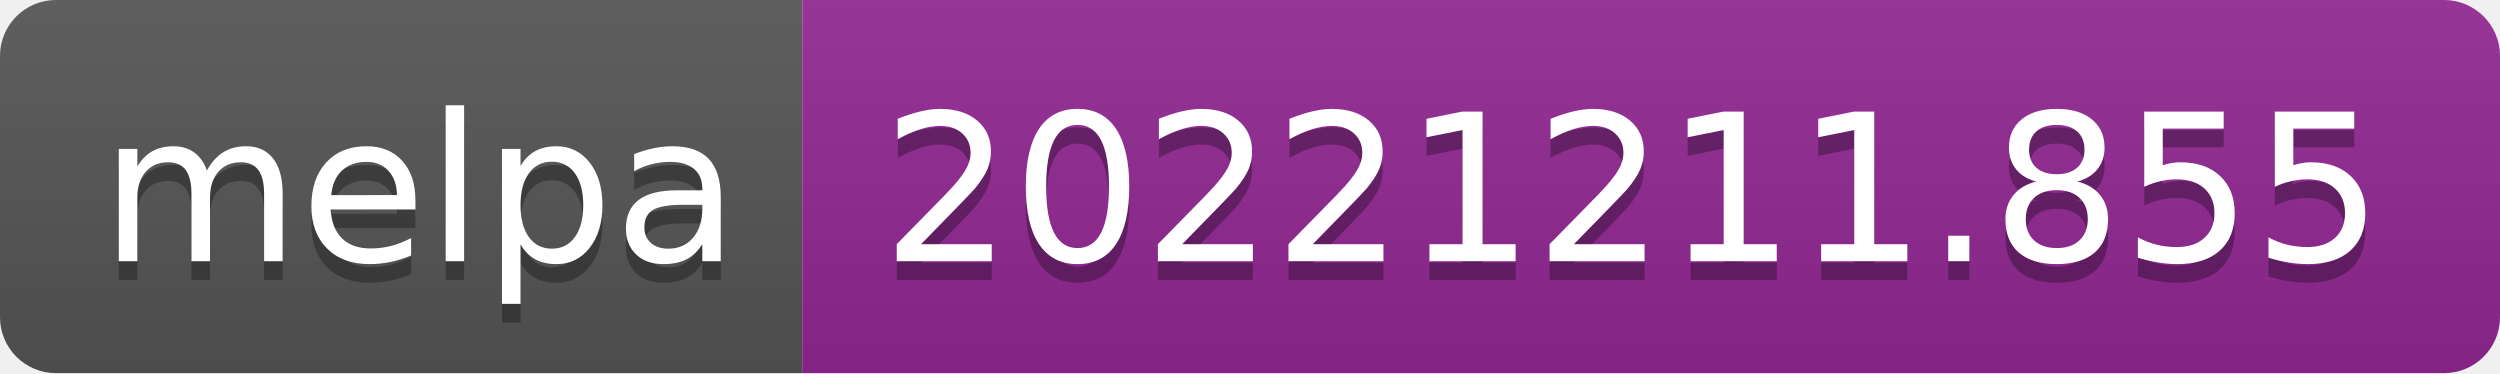
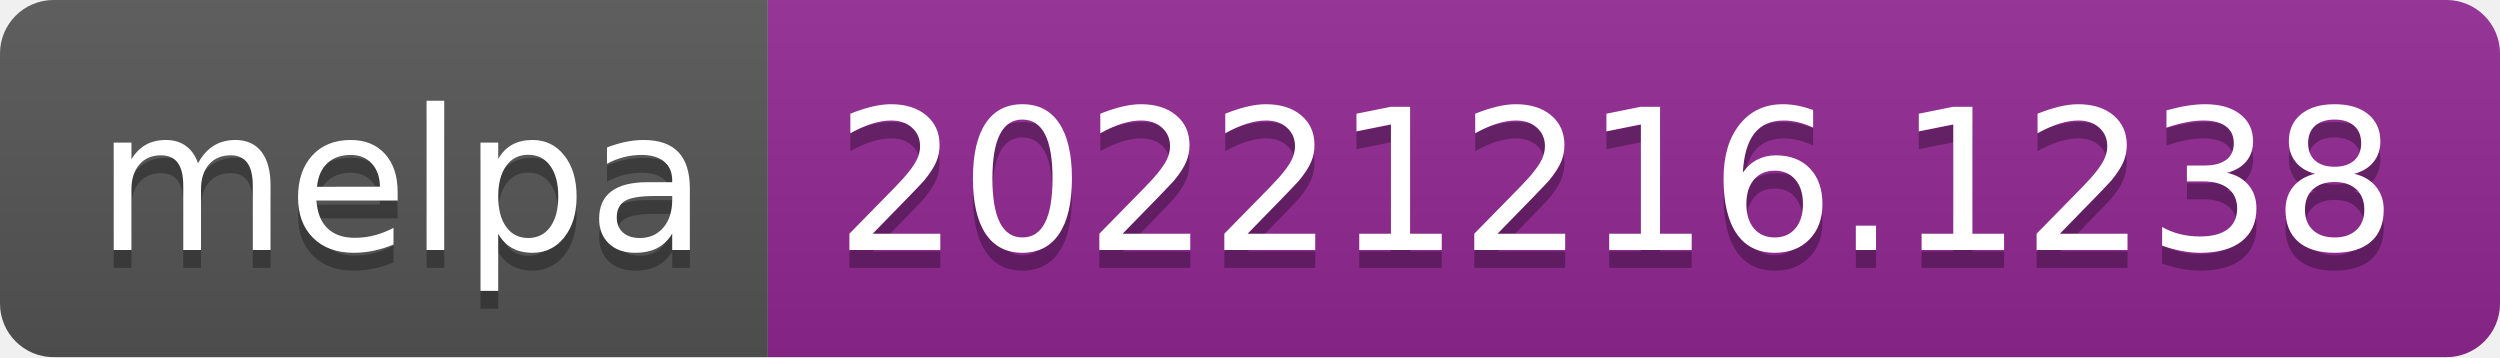
- <svg xmlns="http://www.w3.org/2000/svg" width="134" height="20" role="img" aria-label="melpa: 20221211.855">
+ <svg xmlns="http://www.w3.org/2000/svg" width="140" height="20" role="img" aria-label="melpa: 20221216.1238">
  <linearGradient id="s" x2="0" y2="100%">
    <stop offset="0" stop-color="#bbb" stop-opacity=".1" />
    <stop offset="1" stop-opacity=".1" />
  </linearGradient>
  <clipPath id="r">
-     <rect width="134" height="20" rx="3" fill="#fff" />
+     <rect width="140" height="20" rx="3" fill="#fff" />
  </clipPath>
  <g clip-path="url(#r)">
    <rect width="43" height="20" fill="#555" />
-     <rect x="43" width="91" height="20" fill="#922793" />
-     <rect width="134" height="20" fill="url(#s)" />
+     <rect x="43" width="97" height="20" fill="#922793" />
+     <rect width="140" height="20" fill="url(#s)" />
  </g>
  <g fill="#fff" text-anchor="middle" font-family="Verdana,Geneva,DejaVu Sans,sans-serif" text-rendering="geometricPrecision" font-size="110">
    <text aria-hidden="true" x="225" y="150" fill="#010101" fill-opacity=".3" transform="scale(.1)" textLength="330">melpa</text>
    <text x="225" y="140" transform="scale(.1)" fill="#fff" textLength="330">melpa</text>
-     <text aria-hidden="true" x="875" y="150" fill="#010101" fill-opacity=".3" transform="scale(.1)" textLength="810">20221211.855</text>
-     <text x="875" y="140" transform="scale(.1)" fill="#fff" textLength="810">20221211.855</text>
+     <text aria-hidden="true" x="905" y="150" fill="#010101" fill-opacity=".3" transform="scale(.1)" textLength="870">20221216.1238</text>
+     <text x="905" y="140" transform="scale(.1)" fill="#fff" textLength="870">20221216.1238</text>
  </g>
</svg>
